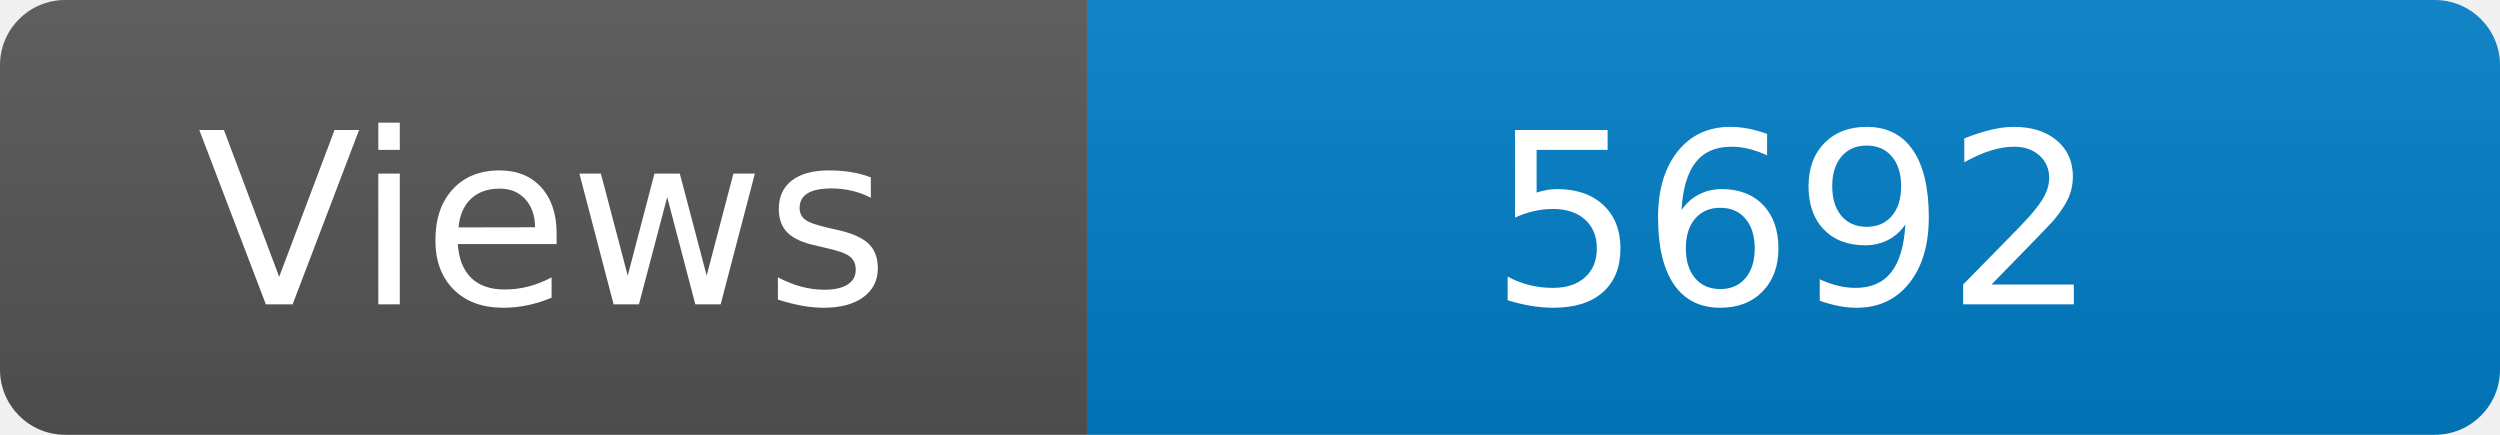
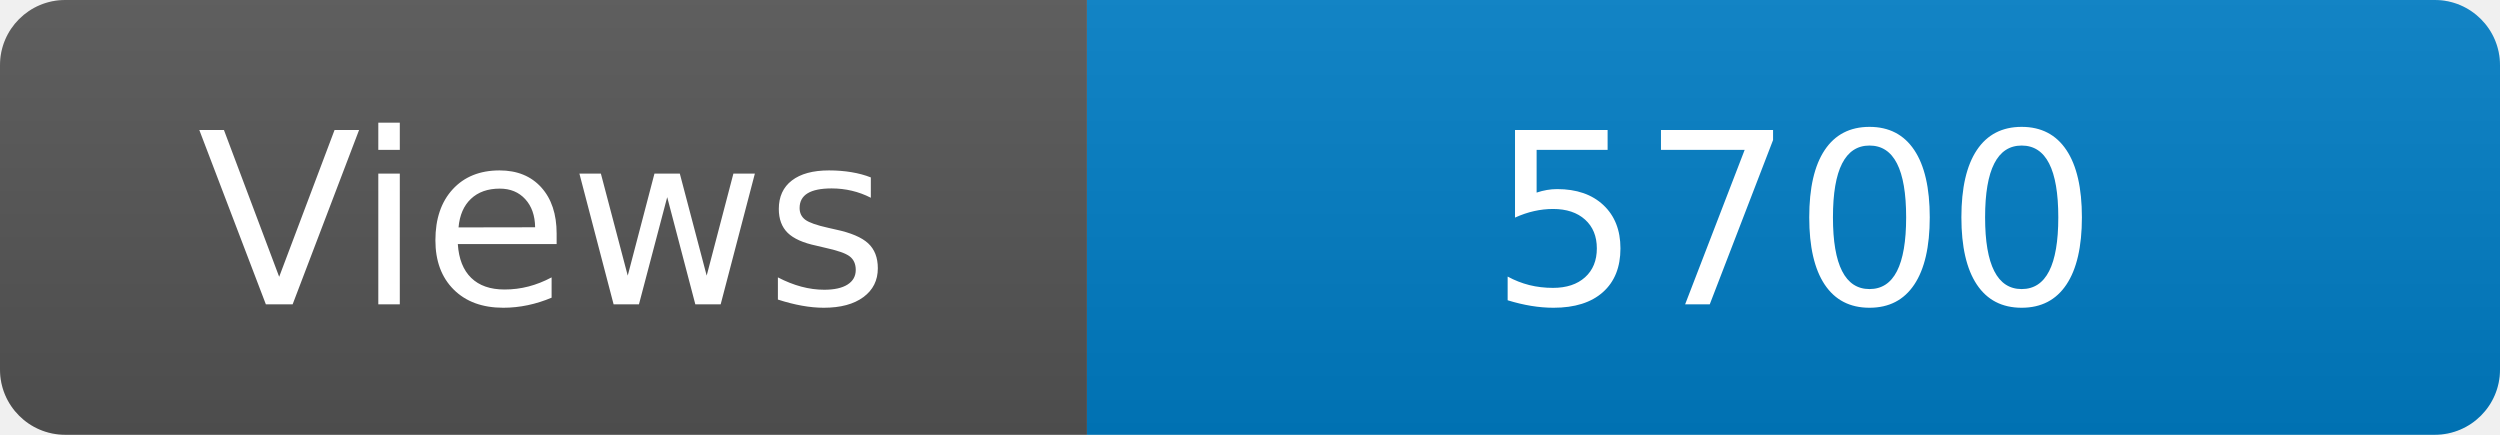
<svg xmlns="http://www.w3.org/2000/svg" width="115" height="20" role="img" aria-label="Maintained?: yes">
  <linearGradient id="s" x2="0" y2="100%">
    <stop offset="0" stop-color="#bbb" stop-opacity=".1" />
    <stop offset="1" stop-opacity=".1" />
  </linearGradient>
  <clipPath id="r">
    <rect width="115" height="20" rx="3" fill="#fff" />
  </clipPath>
  <g clip-path="url(#r)">
    <rect width="50" height="20" fill="#555" />
    <rect x="50" width="160" height="20" fill="#007ec6" />
    <rect width="115" height="20" fill="url(#s)" />
  </g>
  <g fill="#fff" text-anchor="middle" font-family="Verdana,Geneva,DejaVu Sans,sans-serif" font-size="110">
    <text x="250" y="140" transform="scale(.1)" fill="#fff">Views</text>
-     <text x="825" y="140" transform="scale(.1)" fill="#fff">5692</text>
+     <text x="825" y="140" transform="scale(.1)" fill="#fff">5700</text>
  </g>
</svg>
